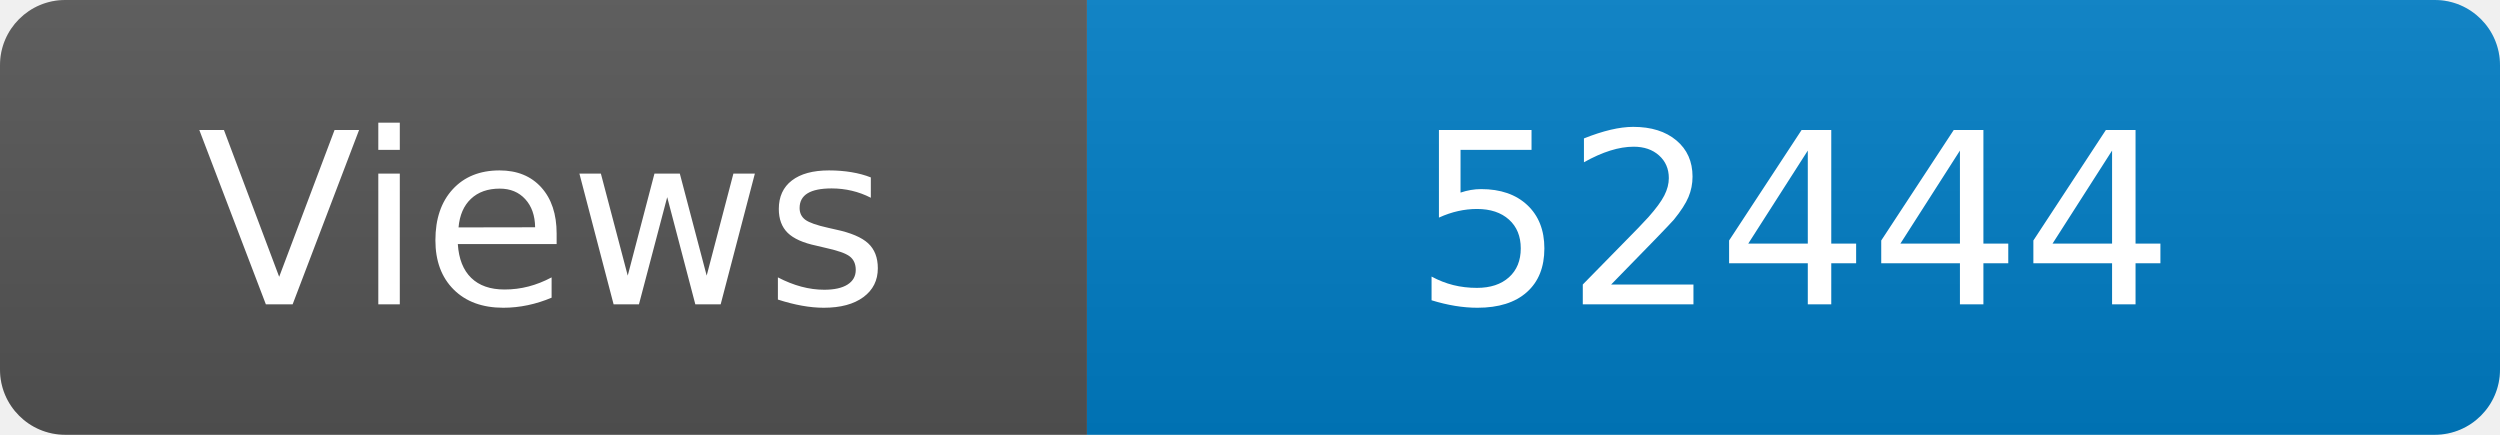
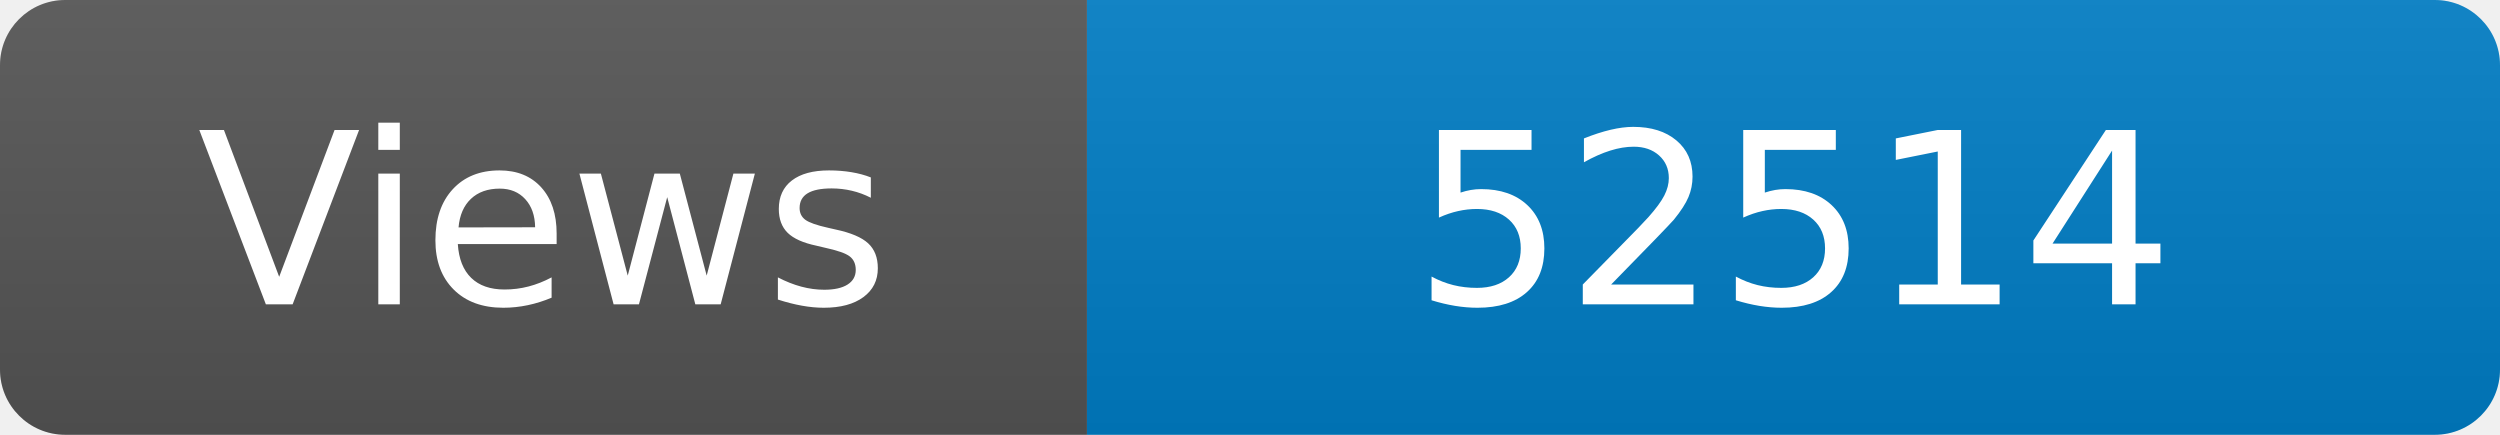
<svg xmlns="http://www.w3.org/2000/svg" width="115" height="20" role="img" aria-label="Maintained?: yes">
  <linearGradient id="s" x2="0" y2="100%">
    <stop offset="0" stop-color="#bbb" stop-opacity=".1" />
    <stop offset="1" stop-opacity=".1" />
  </linearGradient>
  <clipPath id="r">
    <rect width="115" height="20" rx="3" fill="#fff" />
  </clipPath>
  <g clip-path="url(#r)">
    <rect width="50" height="20" fill="#555" />
    <rect x="50" width="160" height="20" fill="#007ec6" />
    <rect width="115" height="20" fill="url(#s)" />
  </g>
  <g fill="#fff" text-anchor="middle" font-family="Verdana,Geneva,DejaVu Sans,sans-serif" font-size="110">
    <text x="250" y="140" transform="scale(.1)" fill="#fff">Views</text>
-     <text x="825" y="140" transform="scale(.1)" fill="#fff">52444</text>
+     <text x="825" y="140" transform="scale(.1)" fill="#fff">52514</text>
  </g>
</svg>
